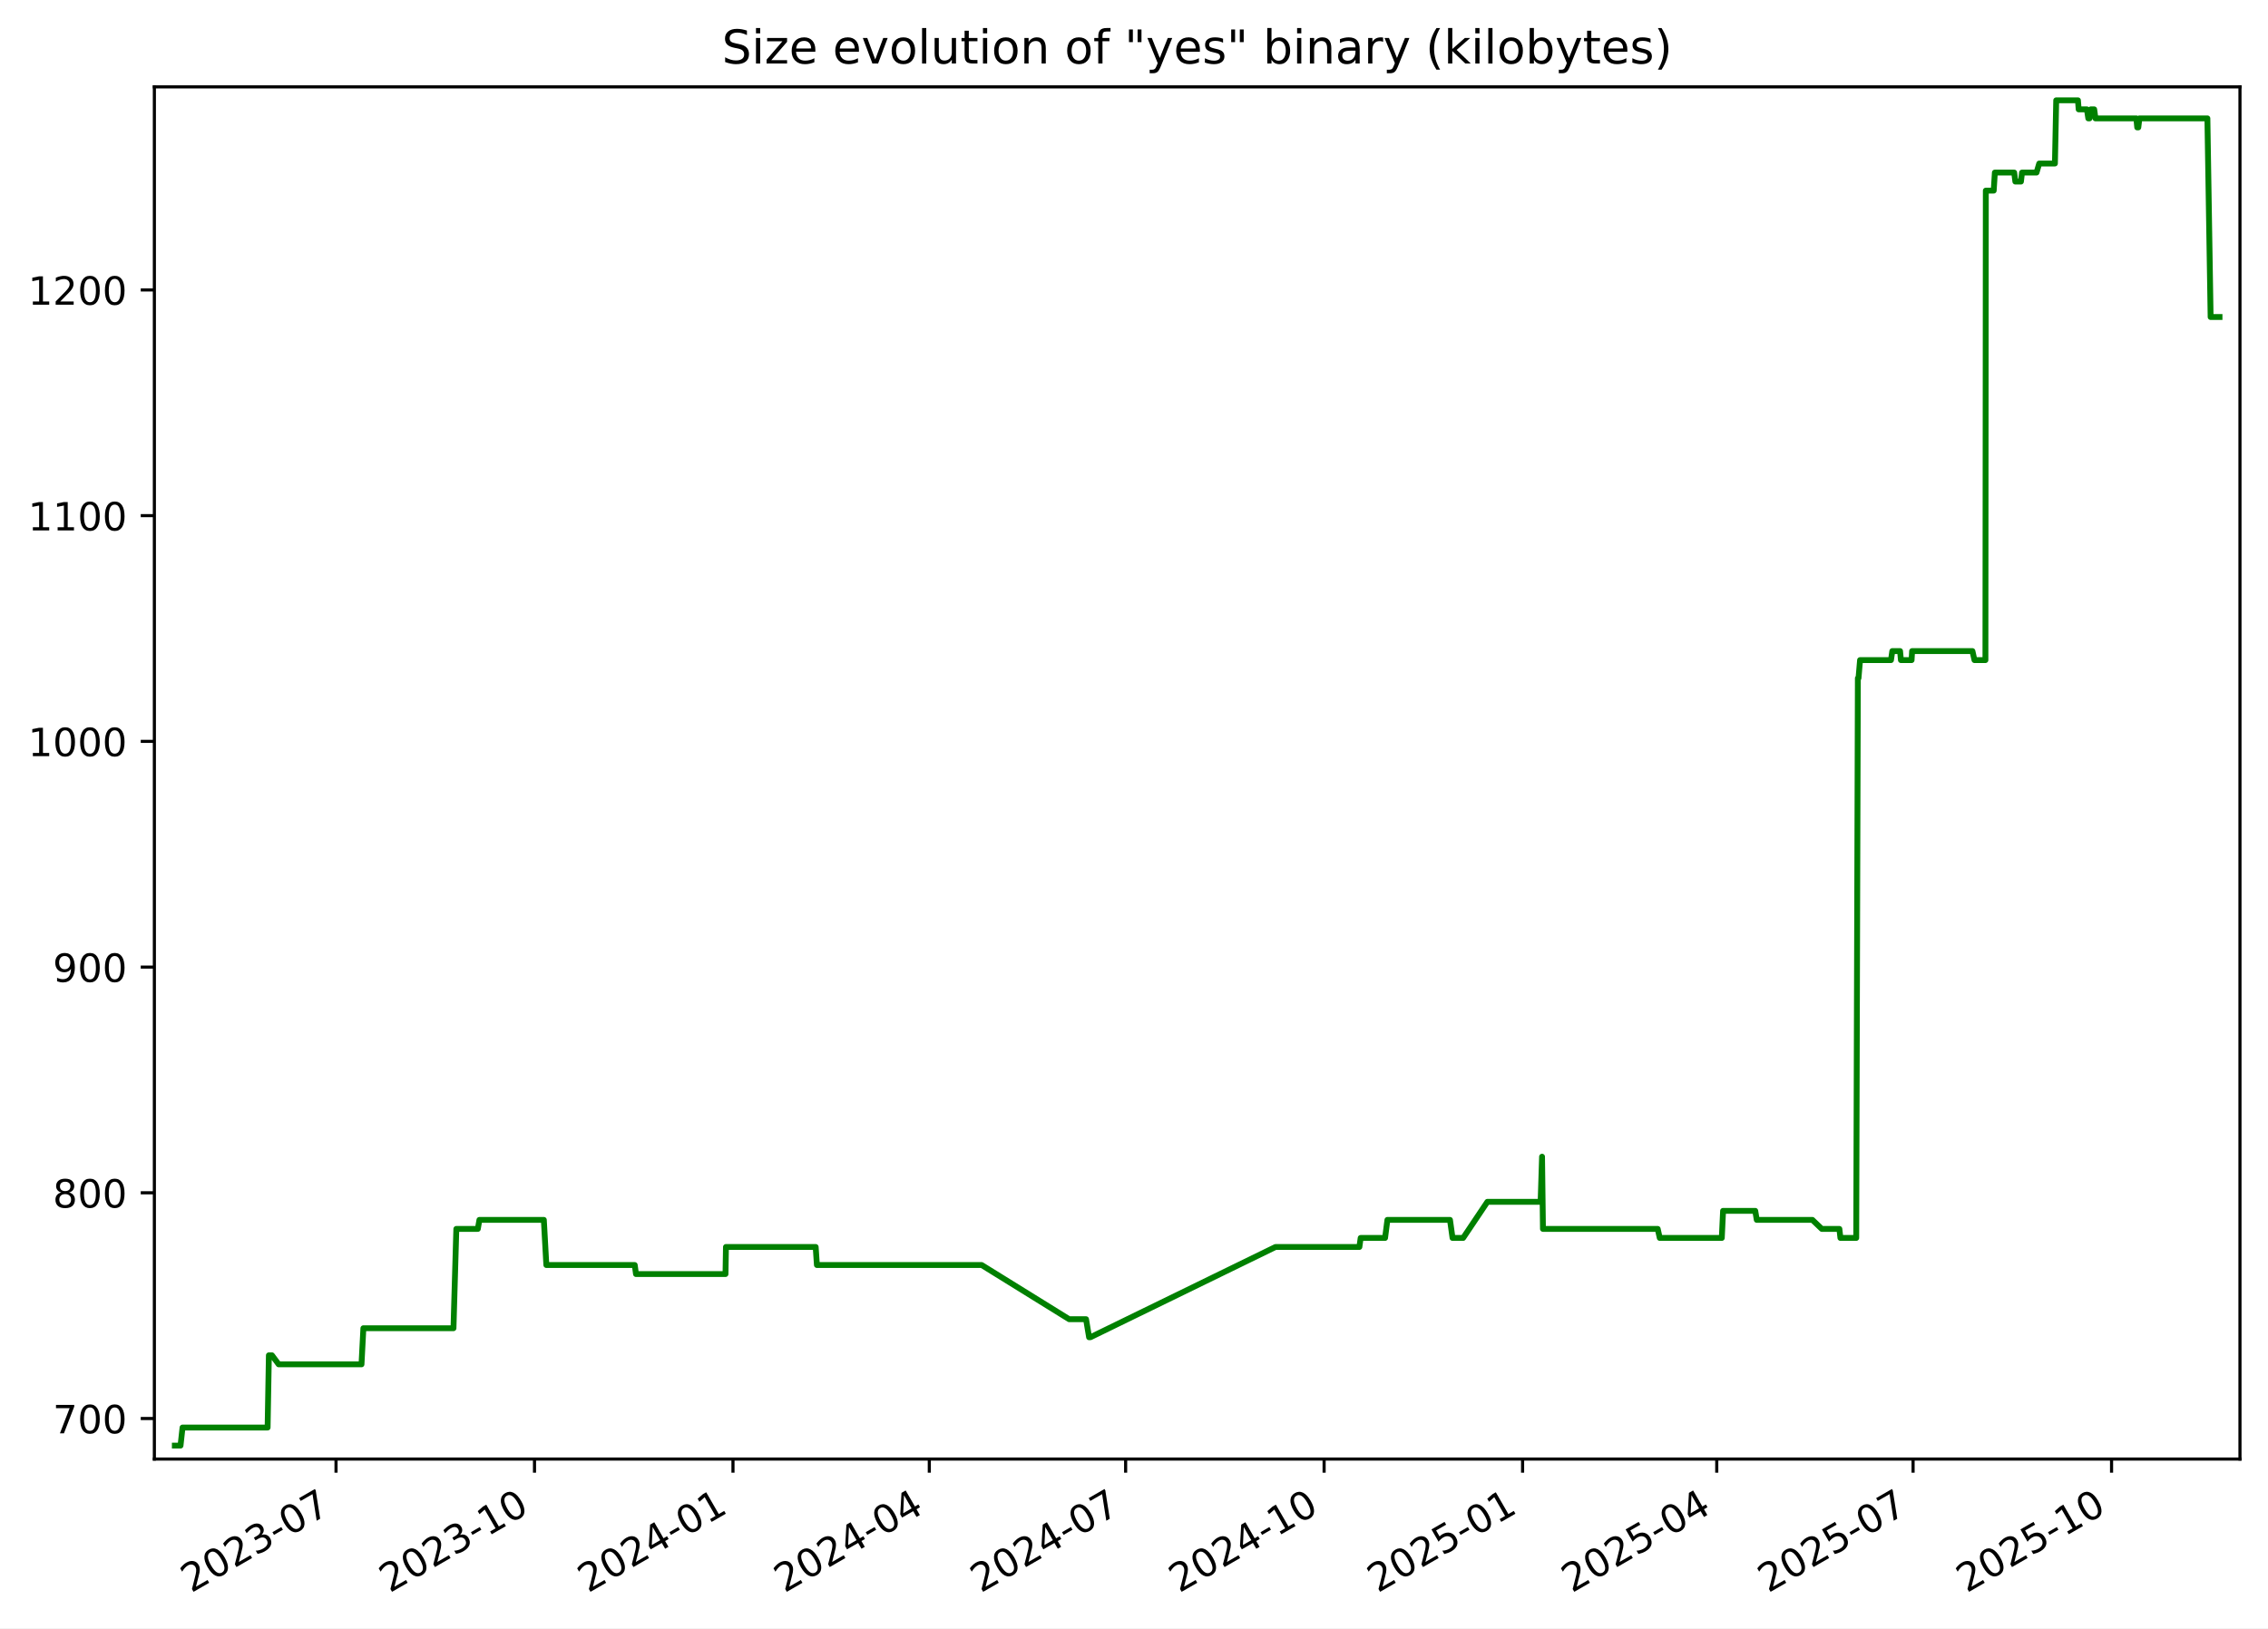
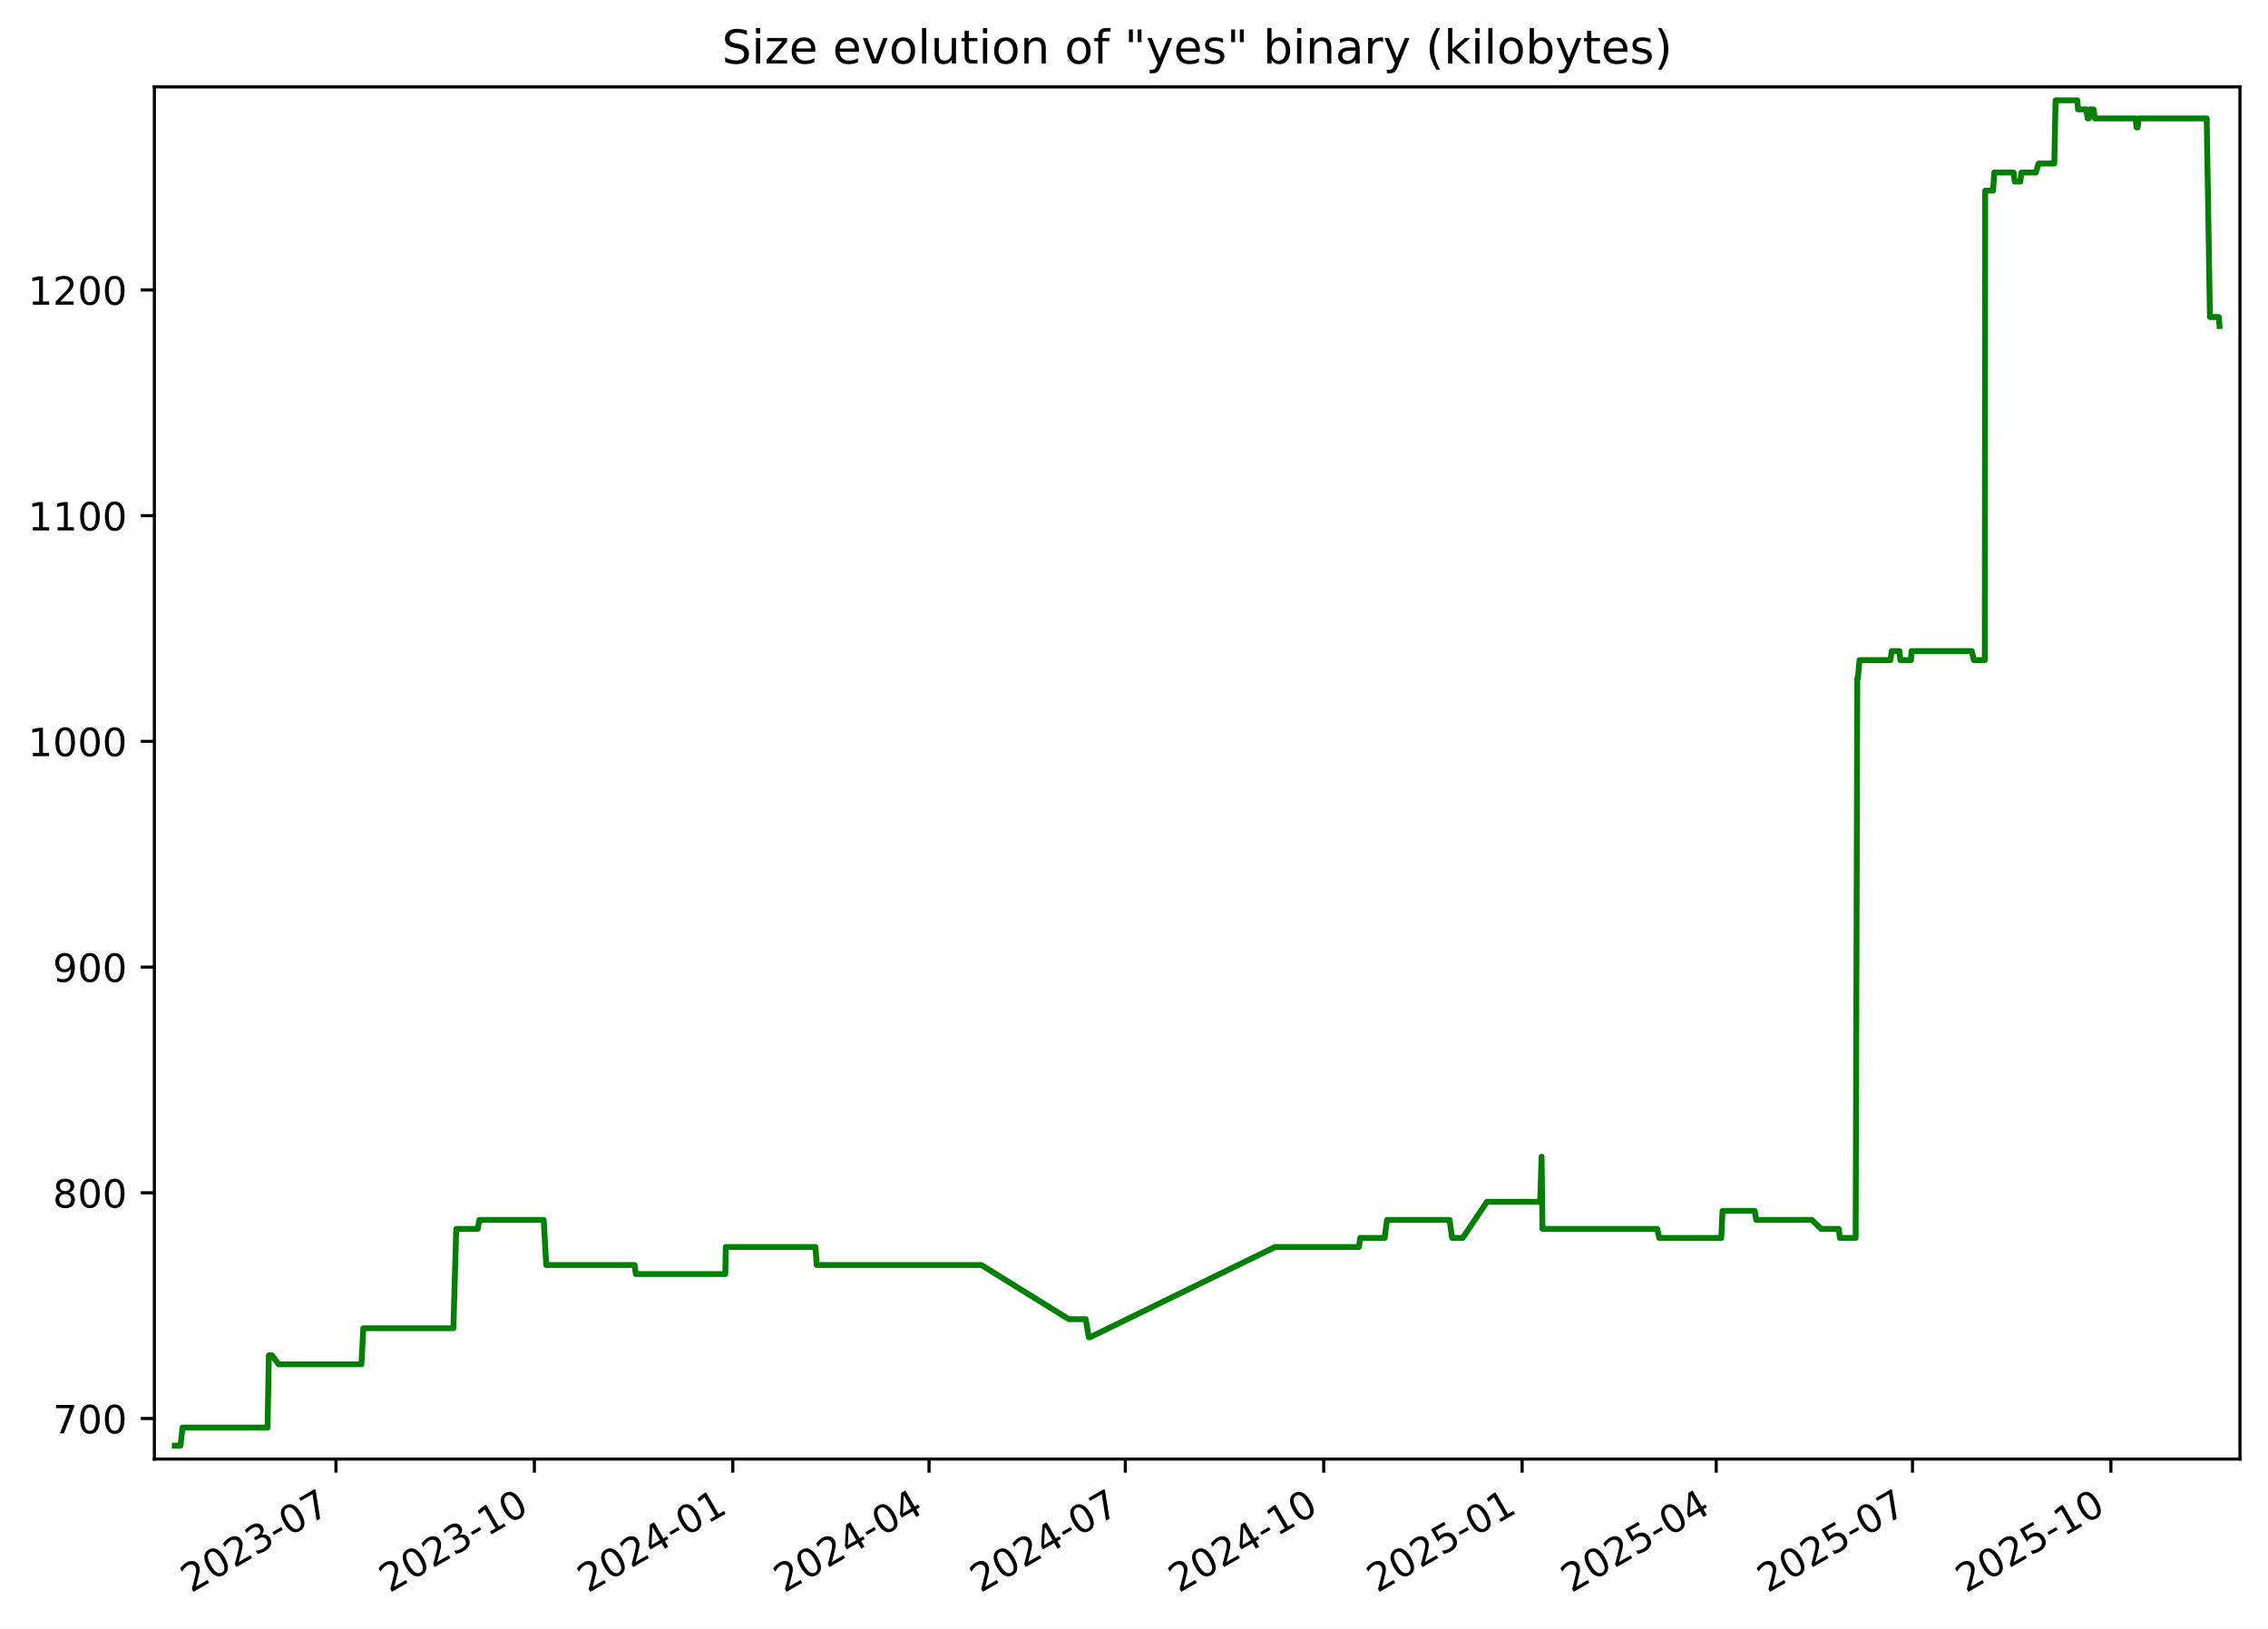
<svg xmlns="http://www.w3.org/2000/svg" xmlns:xlink="http://www.w3.org/1999/xlink" width="582.53pt" height="418.303pt" viewBox="0 0 582.53 418.303" version="1.1">
  <defs>
    <style type="text/css">*{stroke-linejoin: round; stroke-linecap: butt}</style>
  </defs>
  <g id="figure_1">
    <g id="patch_1">
      <path d="M -0 418.303  L 582.53 418.303  L 582.53 0  L -0 0  z " style="fill: #ffffff" />
    </g>
    <g id="axes_1">
      <g id="patch_2">
        <path d="M 39.65 374.83  L 575.33 374.83  L 575.33 22.318  L 39.65 22.318  z " style="fill: #ffffff" />
      </g>
      <g id="matplotlib.axis_1">
        <g id="xtick_1">
          <g id="line2d_1">
            <defs>
-               <path id="mb122c9a9b2" d="M 0 0  L 0 3.5  " style="stroke: #000000; stroke-width: 0.8" />
+               <path id="m2d15d7df93" d="M 0 0  L 0 3.5  " style="stroke: #000000; stroke-width: 0.8" />
            </defs>
            <g>
-               <use xlink:href="#mb122c9a9b2" x="86.306" y="374.83" style="stroke: #000000; stroke-width: 0.8" />
+               <use xlink:href="#m2d15d7df93" x="86.292" y="374.83" style="stroke: #000000; stroke-width: 0.8" />
            </g>
          </g>
          <g id="text_1">
-             <g transform="translate(49.08125 409.302) rotate(-30) scale(0.1 -0.1)">
+             <g transform="translate(49.06701 409.302) rotate(-30) scale(0.1 -0.1)">
              <defs>
                <path id="DejaVuSans-32" d="M 1228 531  L 3431 531  L 3431 0  L 469 0  L 469 531  Q 828 903 1448 1529  Q 2069 2156 2228 2338  Q 2531 2678 2651 2914  Q 2772 3150 2772 3378  Q 2772 3750 2511 3984  Q 2250 4219 1831 4219  Q 1534 4219 1204 4116  Q 875 4013 500 3803  L 500 4441  Q 881 4594 1212 4672  Q 1544 4750 1819 4750  Q 2544 4750 2975 4387  Q 3406 4025 3406 3419  Q 3406 3131 3298 2873  Q 3191 2616 2906 2266  Q 2828 2175 2409 1742  Q 1991 1309 1228 531  z " transform="scale(0.015625)" />
                <path id="DejaVuSans-30" d="M 2034 4250  Q 1547 4250 1301 3770  Q 1056 3291 1056 2328  Q 1056 1369 1301 889  Q 1547 409 2034 409  Q 2525 409 2770 889  Q 3016 1369 3016 2328  Q 3016 3291 2770 3770  Q 2525 4250 2034 4250  z M 2034 4750  Q 2819 4750 3233 4129  Q 3647 3509 3647 2328  Q 3647 1150 3233 529  Q 2819 -91 2034 -91  Q 1250 -91 836 529  Q 422 1150 422 2328  Q 422 3509 836 4129  Q 1250 4750 2034 4750  z " transform="scale(0.015625)" />
                <path id="DejaVuSans-33" d="M 2597 2516  Q 3050 2419 3304 2112  Q 3559 1806 3559 1356  Q 3559 666 3084 287  Q 2609 -91 1734 -91  Q 1441 -91 1130 -33  Q 819 25 488 141  L 488 750  Q 750 597 1062 519  Q 1375 441 1716 441  Q 2309 441 2620 675  Q 2931 909 2931 1356  Q 2931 1769 2642 2001  Q 2353 2234 1838 2234  L 1294 2234  L 1294 2753  L 1863 2753  Q 2328 2753 2575 2939  Q 2822 3125 2822 3475  Q 2822 3834 2567 4026  Q 2313 4219 1838 4219  Q 1578 4219 1281 4162  Q 984 4106 628 3988  L 628 4550  Q 988 4650 1302 4700  Q 1616 4750 1894 4750  Q 2613 4750 3031 4423  Q 3450 4097 3450 3541  Q 3450 3153 3228 2886  Q 3006 2619 2597 2516  z " transform="scale(0.015625)" />
                <path id="DejaVuSans-2d" d="M 313 2009  L 1997 2009  L 1997 1497  L 313 1497  L 313 2009  z " transform="scale(0.015625)" />
                <path id="DejaVuSans-37" d="M 525 4666  L 3525 4666  L 3525 4397  L 1831 0  L 1172 0  L 2766 4134  L 525 4134  L 525 4666  z " transform="scale(0.015625)" />
              </defs>
              <use xlink:href="#DejaVuSans-32" />
              <use xlink:href="#DejaVuSans-30" x="63.623" />
              <use xlink:href="#DejaVuSans-32" x="127.246" />
              <use xlink:href="#DejaVuSans-33" x="190.869" />
              <use xlink:href="#DejaVuSans-2d" x="254.492" />
              <use xlink:href="#DejaVuSans-30" x="290.576" />
              <use xlink:href="#DejaVuSans-37" x="354.199" />
            </g>
          </g>
        </g>
        <g id="xtick_2">
          <g id="line2d_2">
            <g>
-               <use xlink:href="#mb122c9a9b2" x="137.285" y="374.83" style="stroke: #000000; stroke-width: 0.8" />
+               <use xlink:href="#m2d15d7df93" x="137.254" y="374.83" style="stroke: #000000; stroke-width: 0.8" />
            </g>
          </g>
          <g id="text_2">
-             <g transform="translate(100.0605 409.302) rotate(-30) scale(0.1 -0.1)">
+             <g transform="translate(100.0287 409.302) rotate(-30) scale(0.1 -0.1)">
              <defs>
                <path id="DejaVuSans-31" d="M 794 531  L 1825 531  L 1825 4091  L 703 3866  L 703 4441  L 1819 4666  L 2450 4666  L 2450 531  L 3481 531  L 3481 0  L 794 0  L 794 531  z " transform="scale(0.015625)" />
              </defs>
              <use xlink:href="#DejaVuSans-32" />
              <use xlink:href="#DejaVuSans-30" x="63.623" />
              <use xlink:href="#DejaVuSans-32" x="127.246" />
              <use xlink:href="#DejaVuSans-33" x="190.869" />
              <use xlink:href="#DejaVuSans-2d" x="254.492" />
              <use xlink:href="#DejaVuSans-31" x="290.576" />
              <use xlink:href="#DejaVuSans-30" x="354.199" />
            </g>
          </g>
        </g>
        <g id="xtick_3">
          <g id="line2d_3">
            <g>
-               <use xlink:href="#mb122c9a9b2" x="188.264" y="374.83" style="stroke: #000000; stroke-width: 0.8" />
+               <use xlink:href="#m2d15d7df93" x="188.215" y="374.83" style="stroke: #000000; stroke-width: 0.8" />
            </g>
          </g>
          <g id="text_3">
-             <g transform="translate(151.0397 409.302) rotate(-30) scale(0.1 -0.1)">
+             <g transform="translate(150.9904 409.302) rotate(-30) scale(0.1 -0.1)">
              <defs>
                <path id="DejaVuSans-34" d="M 2419 4116  L 825 1625  L 2419 1625  L 2419 4116  z M 2253 4666  L 3047 4666  L 3047 1625  L 3713 1625  L 3713 1100  L 3047 1100  L 3047 0  L 2419 0  L 2419 1100  L 313 1100  L 313 1709  L 2253 4666  z " transform="scale(0.015625)" />
              </defs>
              <use xlink:href="#DejaVuSans-32" />
              <use xlink:href="#DejaVuSans-30" x="63.623" />
              <use xlink:href="#DejaVuSans-32" x="127.246" />
              <use xlink:href="#DejaVuSans-34" x="190.869" />
              <use xlink:href="#DejaVuSans-2d" x="254.492" />
              <use xlink:href="#DejaVuSans-30" x="290.576" />
              <use xlink:href="#DejaVuSans-31" x="354.199" />
            </g>
          </g>
        </g>
        <g id="xtick_4">
          <g id="line2d_4">
            <g>
-               <use xlink:href="#mb122c9a9b2" x="238.69" y="374.83" style="stroke: #000000; stroke-width: 0.8" />
+               <use xlink:href="#m2d15d7df93" x="238.623" y="374.83" style="stroke: #000000; stroke-width: 0.8" />
            </g>
          </g>
          <g id="text_4">
-             <g transform="translate(201.4647 409.302) rotate(-30) scale(0.1 -0.1)">
+             <g transform="translate(201.3981 409.302) rotate(-30) scale(0.1 -0.1)">
              <use xlink:href="#DejaVuSans-32" />
              <use xlink:href="#DejaVuSans-30" x="63.623" />
              <use xlink:href="#DejaVuSans-32" x="127.246" />
              <use xlink:href="#DejaVuSans-34" x="190.869" />
              <use xlink:href="#DejaVuSans-2d" x="254.492" />
              <use xlink:href="#DejaVuSans-30" x="290.576" />
              <use xlink:href="#DejaVuSans-34" x="354.199" />
            </g>
          </g>
        </g>
        <g id="xtick_5">
          <g id="line2d_5">
            <g>
-               <use xlink:href="#mb122c9a9b2" x="289.115" y="374.83" style="stroke: #000000; stroke-width: 0.8" />
+               <use xlink:href="#m2d15d7df93" x="289.031" y="374.83" style="stroke: #000000; stroke-width: 0.8" />
            </g>
          </g>
          <g id="text_5">
-             <g transform="translate(251.8898 409.302) rotate(-30) scale(0.1 -0.1)">
+             <g transform="translate(251.8059 409.302) rotate(-30) scale(0.1 -0.1)">
              <use xlink:href="#DejaVuSans-32" />
              <use xlink:href="#DejaVuSans-30" x="63.623" />
              <use xlink:href="#DejaVuSans-32" x="127.246" />
              <use xlink:href="#DejaVuSans-34" x="190.869" />
              <use xlink:href="#DejaVuSans-2d" x="254.492" />
              <use xlink:href="#DejaVuSans-30" x="290.576" />
              <use xlink:href="#DejaVuSans-37" x="354.199" />
            </g>
          </g>
        </g>
        <g id="xtick_6">
          <g id="line2d_6">
            <g>
-               <use xlink:href="#mb122c9a9b2" x="340.094" y="374.83" style="stroke: #000000; stroke-width: 0.8" />
+               <use xlink:href="#m2d15d7df93" x="339.992" y="374.83" style="stroke: #000000; stroke-width: 0.8" />
            </g>
          </g>
          <g id="text_6">
-             <g transform="translate(302.869 409.302) rotate(-30) scale(0.1 -0.1)">
+             <g transform="translate(302.7675 409.302) rotate(-30) scale(0.1 -0.1)">
              <use xlink:href="#DejaVuSans-32" />
              <use xlink:href="#DejaVuSans-30" x="63.623" />
              <use xlink:href="#DejaVuSans-32" x="127.246" />
              <use xlink:href="#DejaVuSans-34" x="190.869" />
              <use xlink:href="#DejaVuSans-2d" x="254.492" />
              <use xlink:href="#DejaVuSans-31" x="290.576" />
              <use xlink:href="#DejaVuSans-30" x="354.199" />
            </g>
          </g>
        </g>
        <g id="xtick_7">
          <g id="line2d_7">
            <g>
-               <use xlink:href="#mb122c9a9b2" x="391.073" y="374.83" style="stroke: #000000; stroke-width: 0.8" />
+               <use xlink:href="#m2d15d7df93" x="390.954" y="374.83" style="stroke: #000000; stroke-width: 0.8" />
            </g>
          </g>
          <g id="text_7">
-             <g transform="translate(353.8482 409.302) rotate(-30) scale(0.1 -0.1)">
+             <g transform="translate(353.7292 409.302) rotate(-30) scale(0.1 -0.1)">
              <defs>
                <path id="DejaVuSans-35" d="M 691 4666  L 3169 4666  L 3169 4134  L 1269 4134  L 1269 2991  Q 1406 3038 1543 3061  Q 1681 3084 1819 3084  Q 2600 3084 3056 2656  Q 3513 2228 3513 1497  Q 3513 744 3044 326  Q 2575 -91 1722 -91  Q 1428 -91 1123 -41  Q 819 9 494 109  L 494 744  Q 775 591 1075 516  Q 1375 441 1709 441  Q 2250 441 2565 725  Q 2881 1009 2881 1497  Q 2881 1984 2565 2268  Q 2250 2553 1709 2553  Q 1456 2553 1204 2497  Q 953 2441 691 2322  L 691 4666  z " transform="scale(0.015625)" />
              </defs>
              <use xlink:href="#DejaVuSans-32" />
              <use xlink:href="#DejaVuSans-30" x="63.623" />
              <use xlink:href="#DejaVuSans-32" x="127.246" />
              <use xlink:href="#DejaVuSans-35" x="190.869" />
              <use xlink:href="#DejaVuSans-2d" x="254.492" />
              <use xlink:href="#DejaVuSans-30" x="290.576" />
              <use xlink:href="#DejaVuSans-31" x="354.199" />
            </g>
          </g>
        </g>
        <g id="xtick_8">
          <g id="line2d_8">
            <g>
-               <use xlink:href="#mb122c9a9b2" x="440.944" y="374.83" style="stroke: #000000; stroke-width: 0.8" />
+               <use xlink:href="#m2d15d7df93" x="440.808" y="374.83" style="stroke: #000000; stroke-width: 0.8" />
            </g>
          </g>
          <g id="text_8">
-             <g transform="translate(403.7192 409.302) rotate(-30) scale(0.1 -0.1)">
+             <g transform="translate(403.583 409.302) rotate(-30) scale(0.1 -0.1)">
              <use xlink:href="#DejaVuSans-32" />
              <use xlink:href="#DejaVuSans-30" x="63.623" />
              <use xlink:href="#DejaVuSans-32" x="127.246" />
              <use xlink:href="#DejaVuSans-35" x="190.869" />
              <use xlink:href="#DejaVuSans-2d" x="254.492" />
              <use xlink:href="#DejaVuSans-30" x="290.576" />
              <use xlink:href="#DejaVuSans-34" x="354.199" />
            </g>
          </g>
        </g>
        <g id="xtick_9">
          <g id="line2d_9">
            <g>
-               <use xlink:href="#mb122c9a9b2" x="491.369" y="374.83" style="stroke: #000000; stroke-width: 0.8" />
+               <use xlink:href="#m2d15d7df93" x="491.216" y="374.83" style="stroke: #000000; stroke-width: 0.8" />
            </g>
          </g>
          <g id="text_9">
-             <g transform="translate(454.1443 409.302) rotate(-30) scale(0.1 -0.1)">
+             <g transform="translate(453.9908 409.302) rotate(-30) scale(0.1 -0.1)">
              <use xlink:href="#DejaVuSans-32" />
              <use xlink:href="#DejaVuSans-30" x="63.623" />
              <use xlink:href="#DejaVuSans-32" x="127.246" />
              <use xlink:href="#DejaVuSans-35" x="190.869" />
              <use xlink:href="#DejaVuSans-2d" x="254.492" />
              <use xlink:href="#DejaVuSans-30" x="290.576" />
              <use xlink:href="#DejaVuSans-37" x="354.199" />
            </g>
          </g>
        </g>
        <g id="xtick_10">
          <g id="line2d_10">
            <g>
-               <use xlink:href="#mb122c9a9b2" x="542.348" y="374.83" style="stroke: #000000; stroke-width: 0.8" />
+               <use xlink:href="#m2d15d7df93" x="542.177" y="374.83" style="stroke: #000000; stroke-width: 0.8" />
            </g>
          </g>
          <g id="text_10">
-             <g transform="translate(505.1235 409.302) rotate(-30) scale(0.1 -0.1)">
+             <g transform="translate(504.9525 409.302) rotate(-30) scale(0.1 -0.1)">
              <use xlink:href="#DejaVuSans-32" />
              <use xlink:href="#DejaVuSans-30" x="63.623" />
              <use xlink:href="#DejaVuSans-32" x="127.246" />
              <use xlink:href="#DejaVuSans-35" x="190.869" />
              <use xlink:href="#DejaVuSans-2d" x="254.492" />
              <use xlink:href="#DejaVuSans-31" x="290.576" />
              <use xlink:href="#DejaVuSans-30" x="354.199" />
            </g>
          </g>
        </g>
      </g>
      <g id="matplotlib.axis_2">
        <g id="ytick_1">
          <g id="line2d_11">
            <defs>
-               <path id="m623f447b59" d="M 0 0  L -3.5 0  " style="stroke: #000000; stroke-width: 0.8" />
+               <path id="m9aaedddf61" d="M 0 0  L -3.5 0  " style="stroke: #000000; stroke-width: 0.8" />
            </defs>
            <g>
-               <use xlink:href="#m623f447b59" x="39.65" y="364.416" style="stroke: #000000; stroke-width: 0.8" />
+               <use xlink:href="#m9aaedddf61" x="39.65" y="364.416" style="stroke: #000000; stroke-width: 0.8" />
            </g>
          </g>
          <g id="text_11">
            <g transform="translate(13.5625 368.215) scale(0.1 -0.1)">
              <use xlink:href="#DejaVuSans-37" />
              <use xlink:href="#DejaVuSans-30" x="63.623" />
              <use xlink:href="#DejaVuSans-30" x="127.246" />
            </g>
          </g>
        </g>
        <g id="ytick_2">
          <g id="line2d_12">
            <g>
-               <use xlink:href="#m623f447b59" x="39.65" y="306.429" style="stroke: #000000; stroke-width: 0.8" />
+               <use xlink:href="#m9aaedddf61" x="39.65" y="306.429" style="stroke: #000000; stroke-width: 0.8" />
            </g>
          </g>
          <g id="text_12">
            <g transform="translate(13.5625 310.2284) scale(0.1 -0.1)">
              <defs>
                <path id="DejaVuSans-38" d="M 2034 2216  Q 1584 2216 1326 1975  Q 1069 1734 1069 1313  Q 1069 891 1326 650  Q 1584 409 2034 409  Q 2484 409 2743 651  Q 3003 894 3003 1313  Q 3003 1734 2745 1975  Q 2488 2216 2034 2216  z M 1403 2484  Q 997 2584 770 2862  Q 544 3141 544 3541  Q 544 4100 942 4425  Q 1341 4750 2034 4750  Q 2731 4750 3128 4425  Q 3525 4100 3525 3541  Q 3525 3141 3298 2862  Q 3072 2584 2669 2484  Q 3125 2378 3379 2068  Q 3634 1759 3634 1313  Q 3634 634 3220 271  Q 2806 -91 2034 -91  Q 1263 -91 848 271  Q 434 634 434 1313  Q 434 1759 690 2068  Q 947 2378 1403 2484  z M 1172 3481  Q 1172 3119 1398 2916  Q 1625 2713 2034 2713  Q 2441 2713 2670 2916  Q 2900 3119 2900 3481  Q 2900 3844 2670 4047  Q 2441 4250 2034 4250  Q 1625 4250 1398 4047  Q 1172 3844 1172 3481  z " transform="scale(0.015625)" />
              </defs>
              <use xlink:href="#DejaVuSans-38" />
              <use xlink:href="#DejaVuSans-30" x="63.623" />
              <use xlink:href="#DejaVuSans-30" x="127.246" />
            </g>
          </g>
        </g>
        <g id="ytick_3">
          <g id="line2d_13">
            <g>
-               <use xlink:href="#m623f447b59" x="39.65" y="248.443" style="stroke: #000000; stroke-width: 0.8" />
+               <use xlink:href="#m9aaedddf61" x="39.65" y="248.443" style="stroke: #000000; stroke-width: 0.8" />
            </g>
          </g>
          <g id="text_13">
            <g transform="translate(13.5625 252.2418) scale(0.1 -0.1)">
              <defs>
                <path id="DejaVuSans-39" d="M 703 97  L 703 672  Q 941 559 1184 500  Q 1428 441 1663 441  Q 2288 441 2617 861  Q 2947 1281 2994 2138  Q 2813 1869 2534 1725  Q 2256 1581 1919 1581  Q 1219 1581 811 2004  Q 403 2428 403 3163  Q 403 3881 828 4315  Q 1253 4750 1959 4750  Q 2769 4750 3195 4129  Q 3622 3509 3622 2328  Q 3622 1225 3098 567  Q 2575 -91 1691 -91  Q 1453 -91 1209 -44  Q 966 3 703 97  z M 1959 2075  Q 2384 2075 2632 2365  Q 2881 2656 2881 3163  Q 2881 3666 2632 3958  Q 2384 4250 1959 4250  Q 1534 4250 1286 3958  Q 1038 3666 1038 3163  Q 1038 2656 1286 2365  Q 1534 2075 1959 2075  z " transform="scale(0.015625)" />
              </defs>
              <use xlink:href="#DejaVuSans-39" />
              <use xlink:href="#DejaVuSans-30" x="63.623" />
              <use xlink:href="#DejaVuSans-30" x="127.246" />
            </g>
          </g>
        </g>
        <g id="ytick_4">
          <g id="line2d_14">
            <g>
-               <use xlink:href="#m623f447b59" x="39.65" y="190.456" style="stroke: #000000; stroke-width: 0.8" />
+               <use xlink:href="#m9aaedddf61" x="39.65" y="190.456" style="stroke: #000000; stroke-width: 0.8" />
            </g>
          </g>
          <g id="text_14">
            <g transform="translate(7.2 194.2552) scale(0.1 -0.1)">
              <use xlink:href="#DejaVuSans-31" />
              <use xlink:href="#DejaVuSans-30" x="63.623" />
              <use xlink:href="#DejaVuSans-30" x="127.246" />
              <use xlink:href="#DejaVuSans-30" x="190.869" />
            </g>
          </g>
        </g>
        <g id="ytick_5">
          <g id="line2d_15">
            <g>
-               <use xlink:href="#m623f447b59" x="39.65" y="132.469" style="stroke: #000000; stroke-width: 0.8" />
+               <use xlink:href="#m9aaedddf61" x="39.65" y="132.469" style="stroke: #000000; stroke-width: 0.8" />
            </g>
          </g>
          <g id="text_15">
            <g transform="translate(7.2 136.2686) scale(0.1 -0.1)">
              <use xlink:href="#DejaVuSans-31" />
              <use xlink:href="#DejaVuSans-31" x="63.623" />
              <use xlink:href="#DejaVuSans-30" x="127.246" />
              <use xlink:href="#DejaVuSans-30" x="190.869" />
            </g>
          </g>
        </g>
        <g id="ytick_6">
          <g id="line2d_16">
            <g>
-               <use xlink:href="#m623f447b59" x="39.65" y="74.483" style="stroke: #000000; stroke-width: 0.8" />
+               <use xlink:href="#m9aaedddf61" x="39.65" y="74.483" style="stroke: #000000; stroke-width: 0.8" />
            </g>
          </g>
          <g id="text_16">
            <g transform="translate(7.2 78.28207) scale(0.1 -0.1)">
              <use xlink:href="#DejaVuSans-31" />
              <use xlink:href="#DejaVuSans-32" x="63.623" />
              <use xlink:href="#DejaVuSans-30" x="127.246" />
              <use xlink:href="#DejaVuSans-30" x="190.869" />
            </g>
          </g>
        </g>
      </g>
      <g id="line2d_17">
-         <path d="M 44.902 371.374  L 46.369 371.374  L 46.882 366.735  L 68.736 366.735  L 69.061 348.179  L 69.853 348.179  L 71.58 350.499  L 92.85 350.499  L 93.333 341.221  L 116.477 341.221  L 117.207 315.707  L 122.729 315.707  L 123.136 313.388  L 139.685 313.388  L 140.327 324.985  L 163.035 324.985  L 163.352 327.304  L 186.342 327.304  L 186.461 320.346  L 209.507 320.346  L 209.818 324.985  L 252.144 324.985  L 274.603 338.902  L 278.95 338.902  L 279.73 343.541  L 280.067 343.541  L 327.618 320.346  L 349.157 320.346  L 349.48 318.026  L 355.753 318.026  L 356.352 313.388  L 372.428 313.388  L 373.078 318.026  L 375.807 318.026  L 382.031 308.749  L 395.703 308.749  L 396.072 297.151  L 396.305 315.707  L 425.782 315.707  L 426.303 318.026  L 442.24 318.026  L 442.566 311.068  L 450.833 311.068  L 451.22 313.388  L 465.504 313.388  L 467.926 315.707  L 472.44 315.707  L 472.706 318.026  L 476.768 318.026  L 477.189 174.22  L 477.354 174.22  L 477.749 169.581  L 485.695 169.581  L 486.031 167.261  L 488.029 167.261  L 488.244 169.581  L 490.988 169.581  L 491.118 167.261  L 506.615 167.261  L 507.139 169.581  L 509.953 169.581  L 510.052 48.969  L 512.081 48.969  L 512.373 44.33  L 517.341 44.33  L 517.635 46.649  L 519.075 46.649  L 519.35 44.33  L 523.078 44.33  L 523.769 42.01  L 527.804 42.01  L 528.133 25.774  L 533.717 25.774  L 533.9 28.094  L 536.012 28.094  L 536.377 30.413  L 536.687 30.413  L 537.005 28.094  L 537.891 28.094  L 538.213 30.413  L 548.715 30.413  L 548.939 32.733  L 549.219 32.733  L 549.507 30.413  L 566.964 30.413  L 567.793 81.441  L 570.078 81.441  L 570.078 81.441  " clip-path="url(#pa431ed4e89)" style="fill: none; stroke: #008000; stroke-width: 1.5; stroke-linecap: square" />
+         <path d="M 44.902 371.374  L 46.368 371.374  L 46.881 366.735  L 68.728 366.735  L 69.053 348.179  L 69.844 348.179  L 71.571 350.499  L 92.834 350.499  L 93.316 341.221  L 116.452 341.221  L 117.182 315.707  L 122.702 315.707  L 123.109 313.388  L 139.652 313.388  L 140.295 324.985  L 162.994 324.985  L 163.311 327.304  L 186.293 327.304  L 186.412 320.346  L 209.45 320.346  L 209.761 324.985  L 252.073 324.985  L 274.524 338.902  L 278.869 338.902  L 279.649 343.541  L 279.987 343.541  L 327.521 320.346  L 349.053 320.346  L 349.375 318.026  L 355.646 318.026  L 356.245 313.388  L 372.315 313.388  L 372.966 318.026  L 375.693 318.026  L 381.915 308.749  L 395.582 308.749  L 395.952 297.151  L 396.184 315.707  L 425.651 315.707  L 426.172 318.026  L 442.103 318.026  L 442.43 311.068  L 450.694 311.068  L 451.08 313.388  L 465.36 313.388  L 467.78 315.707  L 472.293 315.707  L 472.559 318.026  L 476.62 318.026  L 477.04 174.22  L 477.205 174.22  L 477.6 169.581  L 485.544 169.581  L 485.88 167.261  L 487.877 167.261  L 488.091 169.581  L 490.835 169.581  L 490.965 167.261  L 506.456 167.261  L 506.98 169.581  L 509.793 169.581  L 509.892 48.969  L 511.92 48.969  L 512.212 44.33  L 517.179 44.33  L 517.472 46.649  L 518.912 46.649  L 519.187 44.33  L 522.913 44.33  L 523.605 42.01  L 527.638 42.01  L 527.967 25.774  L 533.549 25.774  L 533.732 28.094  L 535.843 28.094  L 536.208 30.413  L 536.518 30.413  L 536.836 28.094  L 537.722 28.094  L 538.044 30.413  L 548.542 30.413  L 548.765 32.733  L 549.045 32.733  L 549.333 30.413  L 566.785 30.413  L 567.614 81.441  L 569.898 81.441  L 570.078 83.761  L 570.078 83.761  " clip-path="url(#p94c30db3f8)" style="fill: none; stroke: #008000; stroke-width: 1.5; stroke-linecap: square" />
      </g>
      <g id="patch_3">
        <path d="M 39.65 374.83  L 39.65 22.318  " style="fill: none; stroke: #000000; stroke-width: 0.8; stroke-linejoin: miter; stroke-linecap: square" />
      </g>
      <g id="patch_4">
        <path d="M 575.33 374.83  L 575.33 22.318  " style="fill: none; stroke: #000000; stroke-width: 0.8; stroke-linejoin: miter; stroke-linecap: square" />
      </g>
      <g id="patch_5">
        <path d="M 39.65 374.83  L 575.33 374.83  " style="fill: none; stroke: #000000; stroke-width: 0.8; stroke-linejoin: miter; stroke-linecap: square" />
      </g>
      <g id="patch_6">
        <path d="M 39.65 22.318  L 575.33 22.318  " style="fill: none; stroke: #000000; stroke-width: 0.8; stroke-linejoin: miter; stroke-linecap: square" />
      </g>
      <g id="text_17">
        <g transform="translate(185.4256 16.31812) scale(0.12 -0.12)">
          <defs>
            <path id="DejaVuSans-53" d="M 3425 4513  L 3425 3897  Q 3066 4069 2747 4153  Q 2428 4238 2131 4238  Q 1616 4238 1336 4038  Q 1056 3838 1056 3469  Q 1056 3159 1242 3001  Q 1428 2844 1947 2747  L 2328 2669  Q 3034 2534 3370 2195  Q 3706 1856 3706 1288  Q 3706 609 3251 259  Q 2797 -91 1919 -91  Q 1588 -91 1214 -16  Q 841 59 441 206  L 441 856  Q 825 641 1194 531  Q 1563 422 1919 422  Q 2459 422 2753 634  Q 3047 847 3047 1241  Q 3047 1584 2836 1778  Q 2625 1972 2144 2069  L 1759 2144  Q 1053 2284 737 2584  Q 422 2884 422 3419  Q 422 4038 858 4394  Q 1294 4750 2059 4750  Q 2388 4750 2728 4690  Q 3069 4631 3425 4513  z " transform="scale(0.015625)" />
            <path id="DejaVuSans-69" d="M 603 3500  L 1178 3500  L 1178 0  L 603 0  L 603 3500  z M 603 4863  L 1178 4863  L 1178 4134  L 603 4134  L 603 4863  z " transform="scale(0.015625)" />
            <path id="DejaVuSans-7a" d="M 353 3500  L 3084 3500  L 3084 2975  L 922 459  L 3084 459  L 3084 0  L 275 0  L 275 525  L 2438 3041  L 353 3041  L 353 3500  z " transform="scale(0.015625)" />
            <path id="DejaVuSans-65" d="M 3597 1894  L 3597 1613  L 953 1613  Q 991 1019 1311 708  Q 1631 397 2203 397  Q 2534 397 2845 478  Q 3156 559 3463 722  L 3463 178  Q 3153 47 2828 -22  Q 2503 -91 2169 -91  Q 1331 -91 842 396  Q 353 884 353 1716  Q 353 2575 817 3079  Q 1281 3584 2069 3584  Q 2775 3584 3186 3129  Q 3597 2675 3597 1894  z M 3022 2063  Q 3016 2534 2758 2815  Q 2500 3097 2075 3097  Q 1594 3097 1305 2825  Q 1016 2553 972 2059  L 3022 2063  z " transform="scale(0.015625)" />
            <path id="DejaVuSans-20" transform="scale(0.015625)" />
            <path id="DejaVuSans-76" d="M 191 3500  L 800 3500  L 1894 563  L 2988 3500  L 3597 3500  L 2284 0  L 1503 0  L 191 3500  z " transform="scale(0.015625)" />
            <path id="DejaVuSans-6f" d="M 1959 3097  Q 1497 3097 1228 2736  Q 959 2375 959 1747  Q 959 1119 1226 758  Q 1494 397 1959 397  Q 2419 397 2687 759  Q 2956 1122 2956 1747  Q 2956 2369 2687 2733  Q 2419 3097 1959 3097  z M 1959 3584  Q 2709 3584 3137 3096  Q 3566 2609 3566 1747  Q 3566 888 3137 398  Q 2709 -91 1959 -91  Q 1206 -91 779 398  Q 353 888 353 1747  Q 353 2609 779 3096  Q 1206 3584 1959 3584  z " transform="scale(0.015625)" />
            <path id="DejaVuSans-6c" d="M 603 4863  L 1178 4863  L 1178 0  L 603 0  L 603 4863  z " transform="scale(0.015625)" />
            <path id="DejaVuSans-75" d="M 544 1381  L 544 3500  L 1119 3500  L 1119 1403  Q 1119 906 1312 657  Q 1506 409 1894 409  Q 2359 409 2629 706  Q 2900 1003 2900 1516  L 2900 3500  L 3475 3500  L 3475 0  L 2900 0  L 2900 538  Q 2691 219 2414 64  Q 2138 -91 1772 -91  Q 1169 -91 856 284  Q 544 659 544 1381  z M 1991 3584  L 1991 3584  z " transform="scale(0.015625)" />
            <path id="DejaVuSans-74" d="M 1172 4494  L 1172 3500  L 2356 3500  L 2356 3053  L 1172 3053  L 1172 1153  Q 1172 725 1289 603  Q 1406 481 1766 481  L 2356 481  L 2356 0  L 1766 0  Q 1100 0 847 248  Q 594 497 594 1153  L 594 3053  L 172 3053  L 172 3500  L 594 3500  L 594 4494  L 1172 4494  z " transform="scale(0.015625)" />
            <path id="DejaVuSans-6e" d="M 3513 2113  L 3513 0  L 2938 0  L 2938 2094  Q 2938 2591 2744 2837  Q 2550 3084 2163 3084  Q 1697 3084 1428 2787  Q 1159 2491 1159 1978  L 1159 0  L 581 0  L 581 3500  L 1159 3500  L 1159 2956  Q 1366 3272 1645 3428  Q 1925 3584 2291 3584  Q 2894 3584 3203 3211  Q 3513 2838 3513 2113  z " transform="scale(0.015625)" />
            <path id="DejaVuSans-66" d="M 2375 4863  L 2375 4384  L 1825 4384  Q 1516 4384 1395 4259  Q 1275 4134 1275 3809  L 1275 3500  L 2222 3500  L 2222 3053  L 1275 3053  L 1275 0  L 697 0  L 697 3053  L 147 3053  L 147 3500  L 697 3500  L 697 3744  Q 697 4328 969 4595  Q 1241 4863 1831 4863  L 2375 4863  z " transform="scale(0.015625)" />
            <path id="DejaVuSans-22" d="M 1147 4666  L 1147 2931  L 616 2931  L 616 4666  L 1147 4666  z M 2328 4666  L 2328 2931  L 1797 2931  L 1797 4666  L 2328 4666  z " transform="scale(0.015625)" />
            <path id="DejaVuSans-79" d="M 2059 -325  Q 1816 -950 1584 -1140  Q 1353 -1331 966 -1331  L 506 -1331  L 506 -850  L 844 -850  Q 1081 -850 1212 -737  Q 1344 -625 1503 -206  L 1606 56  L 191 3500  L 800 3500  L 1894 763  L 2988 3500  L 3597 3500  L 2059 -325  z " transform="scale(0.015625)" />
            <path id="DejaVuSans-73" d="M 2834 3397  L 2834 2853  Q 2591 2978 2328 3040  Q 2066 3103 1784 3103  Q 1356 3103 1142 2972  Q 928 2841 928 2578  Q 928 2378 1081 2264  Q 1234 2150 1697 2047  L 1894 2003  Q 2506 1872 2764 1633  Q 3022 1394 3022 966  Q 3022 478 2636 193  Q 2250 -91 1575 -91  Q 1294 -91 989 -36  Q 684 19 347 128  L 347 722  Q 666 556 975 473  Q 1284 391 1588 391  Q 1994 391 2212 530  Q 2431 669 2431 922  Q 2431 1156 2273 1281  Q 2116 1406 1581 1522  L 1381 1569  Q 847 1681 609 1914  Q 372 2147 372 2553  Q 372 3047 722 3315  Q 1072 3584 1716 3584  Q 2034 3584 2315 3537  Q 2597 3491 2834 3397  z " transform="scale(0.015625)" />
            <path id="DejaVuSans-62" d="M 3116 1747  Q 3116 2381 2855 2742  Q 2594 3103 2138 3103  Q 1681 3103 1420 2742  Q 1159 2381 1159 1747  Q 1159 1113 1420 752  Q 1681 391 2138 391  Q 2594 391 2855 752  Q 3116 1113 3116 1747  z M 1159 2969  Q 1341 3281 1617 3432  Q 1894 3584 2278 3584  Q 2916 3584 3314 3078  Q 3713 2572 3713 1747  Q 3713 922 3314 415  Q 2916 -91 2278 -91  Q 1894 -91 1617 61  Q 1341 213 1159 525  L 1159 0  L 581 0  L 581 4863  L 1159 4863  L 1159 2969  z " transform="scale(0.015625)" />
            <path id="DejaVuSans-61" d="M 2194 1759  Q 1497 1759 1228 1600  Q 959 1441 959 1056  Q 959 750 1161 570  Q 1363 391 1709 391  Q 2188 391 2477 730  Q 2766 1069 2766 1631  L 2766 1759  L 2194 1759  z M 3341 1997  L 3341 0  L 2766 0  L 2766 531  Q 2569 213 2275 61  Q 1981 -91 1556 -91  Q 1019 -91 701 211  Q 384 513 384 1019  Q 384 1609 779 1909  Q 1175 2209 1959 2209  L 2766 2209  L 2766 2266  Q 2766 2663 2505 2880  Q 2244 3097 1772 3097  Q 1472 3097 1187 3025  Q 903 2953 641 2809  L 641 3341  Q 956 3463 1253 3523  Q 1550 3584 1831 3584  Q 2591 3584 2966 3190  Q 3341 2797 3341 1997  z " transform="scale(0.015625)" />
            <path id="DejaVuSans-72" d="M 2631 2963  Q 2534 3019 2420 3045  Q 2306 3072 2169 3072  Q 1681 3072 1420 2755  Q 1159 2438 1159 1844  L 1159 0  L 581 0  L 581 3500  L 1159 3500  L 1159 2956  Q 1341 3275 1631 3429  Q 1922 3584 2338 3584  Q 2397 3584 2469 3576  Q 2541 3569 2628 3553  L 2631 2963  z " transform="scale(0.015625)" />
            <path id="DejaVuSans-28" d="M 1984 4856  Q 1566 4138 1362 3434  Q 1159 2731 1159 2009  Q 1159 1288 1364 580  Q 1569 -128 1984 -844  L 1484 -844  Q 1016 -109 783 600  Q 550 1309 550 2009  Q 550 2706 781 3412  Q 1013 4119 1484 4856  L 1984 4856  z " transform="scale(0.015625)" />
            <path id="DejaVuSans-6b" d="M 581 4863  L 1159 4863  L 1159 1991  L 2875 3500  L 3609 3500  L 1753 1863  L 3688 0  L 2938 0  L 1159 1709  L 1159 0  L 581 0  L 581 4863  z " transform="scale(0.015625)" />
            <path id="DejaVuSans-29" d="M 513 4856  L 1013 4856  Q 1481 4119 1714 3412  Q 1947 2706 1947 2009  Q 1947 1309 1714 600  Q 1481 -109 1013 -844  L 513 -844  Q 928 -128 1133 580  Q 1338 1288 1338 2009  Q 1338 2731 1133 3434  Q 928 4138 513 4856  z " transform="scale(0.015625)" />
          </defs>
          <use xlink:href="#DejaVuSans-53" />
          <use xlink:href="#DejaVuSans-69" x="63.477" />
          <use xlink:href="#DejaVuSans-7a" x="91.26" />
          <use xlink:href="#DejaVuSans-65" x="143.75" />
          <use xlink:href="#DejaVuSans-20" x="205.273" />
          <use xlink:href="#DejaVuSans-65" x="237.061" />
          <use xlink:href="#DejaVuSans-76" x="298.584" />
          <use xlink:href="#DejaVuSans-6f" x="357.764" />
          <use xlink:href="#DejaVuSans-6c" x="418.945" />
          <use xlink:href="#DejaVuSans-75" x="446.729" />
          <use xlink:href="#DejaVuSans-74" x="510.107" />
          <use xlink:href="#DejaVuSans-69" x="549.316" />
          <use xlink:href="#DejaVuSans-6f" x="577.1" />
          <use xlink:href="#DejaVuSans-6e" x="638.281" />
          <use xlink:href="#DejaVuSans-20" x="701.66" />
          <use xlink:href="#DejaVuSans-6f" x="733.447" />
          <use xlink:href="#DejaVuSans-66" x="794.629" />
          <use xlink:href="#DejaVuSans-20" x="829.834" />
          <use xlink:href="#DejaVuSans-22" x="861.621" />
          <use xlink:href="#DejaVuSans-79" x="907.617" />
          <use xlink:href="#DejaVuSans-65" x="966.797" />
          <use xlink:href="#DejaVuSans-73" x="1028.32" />
          <use xlink:href="#DejaVuSans-22" x="1080.42" />
          <use xlink:href="#DejaVuSans-20" x="1126.416" />
          <use xlink:href="#DejaVuSans-62" x="1158.203" />
          <use xlink:href="#DejaVuSans-69" x="1221.68" />
          <use xlink:href="#DejaVuSans-6e" x="1249.463" />
          <use xlink:href="#DejaVuSans-61" x="1312.842" />
          <use xlink:href="#DejaVuSans-72" x="1374.121" />
          <use xlink:href="#DejaVuSans-79" x="1415.234" />
          <use xlink:href="#DejaVuSans-20" x="1474.414" />
          <use xlink:href="#DejaVuSans-28" x="1506.201" />
          <use xlink:href="#DejaVuSans-6b" x="1545.215" />
          <use xlink:href="#DejaVuSans-69" x="1603.125" />
          <use xlink:href="#DejaVuSans-6c" x="1630.908" />
          <use xlink:href="#DejaVuSans-6f" x="1658.691" />
          <use xlink:href="#DejaVuSans-62" x="1719.873" />
          <use xlink:href="#DejaVuSans-79" x="1783.35" />
          <use xlink:href="#DejaVuSans-74" x="1842.529" />
          <use xlink:href="#DejaVuSans-65" x="1881.738" />
          <use xlink:href="#DejaVuSans-73" x="1943.262" />
          <use xlink:href="#DejaVuSans-29" x="1995.361" />
        </g>
      </g>
    </g>
  </g>
  <defs>
-     <clipPath id="pa431ed4e89">
+     <clipPath id="p94c30db3f8">
      <rect x="39.65" y="22.318" width="535.68" height="352.512" />
    </clipPath>
  </defs>
</svg>
